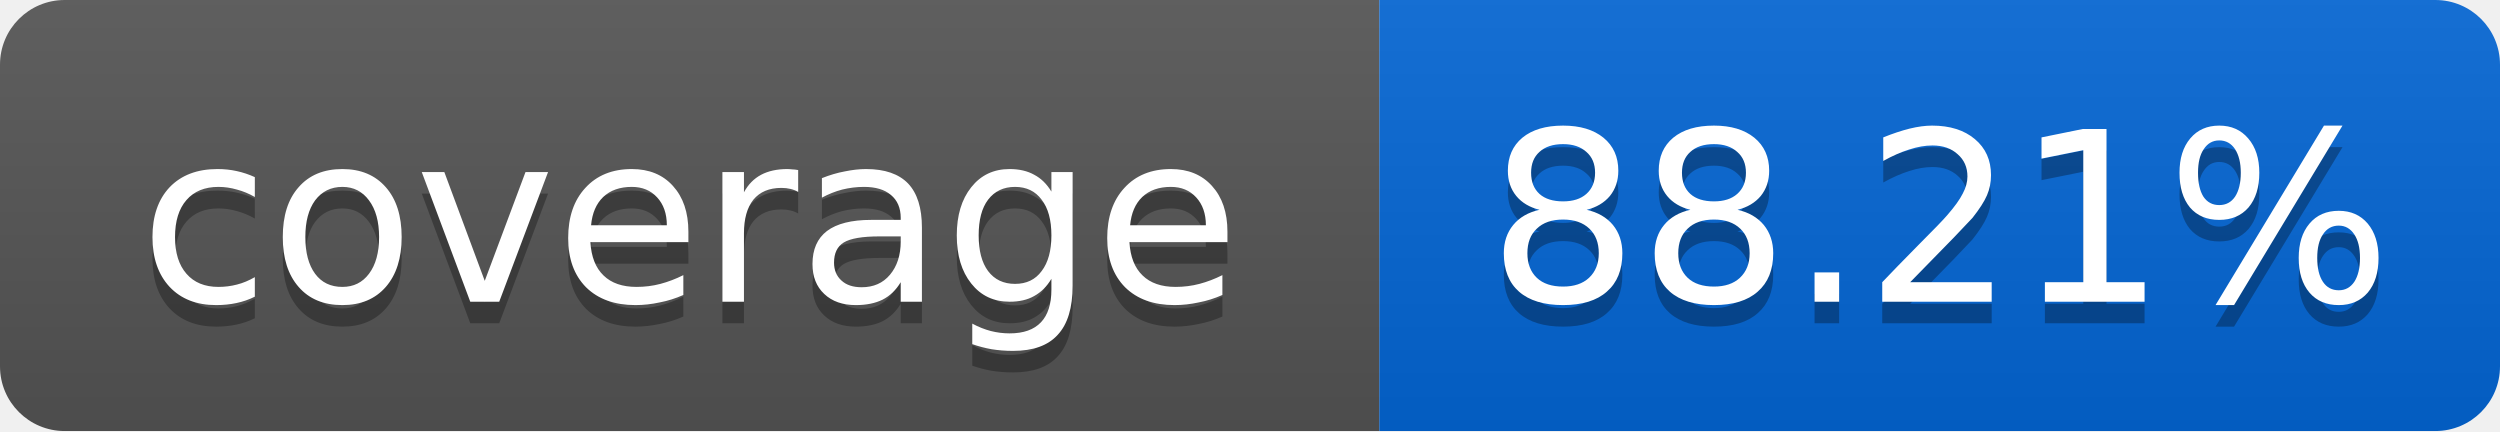
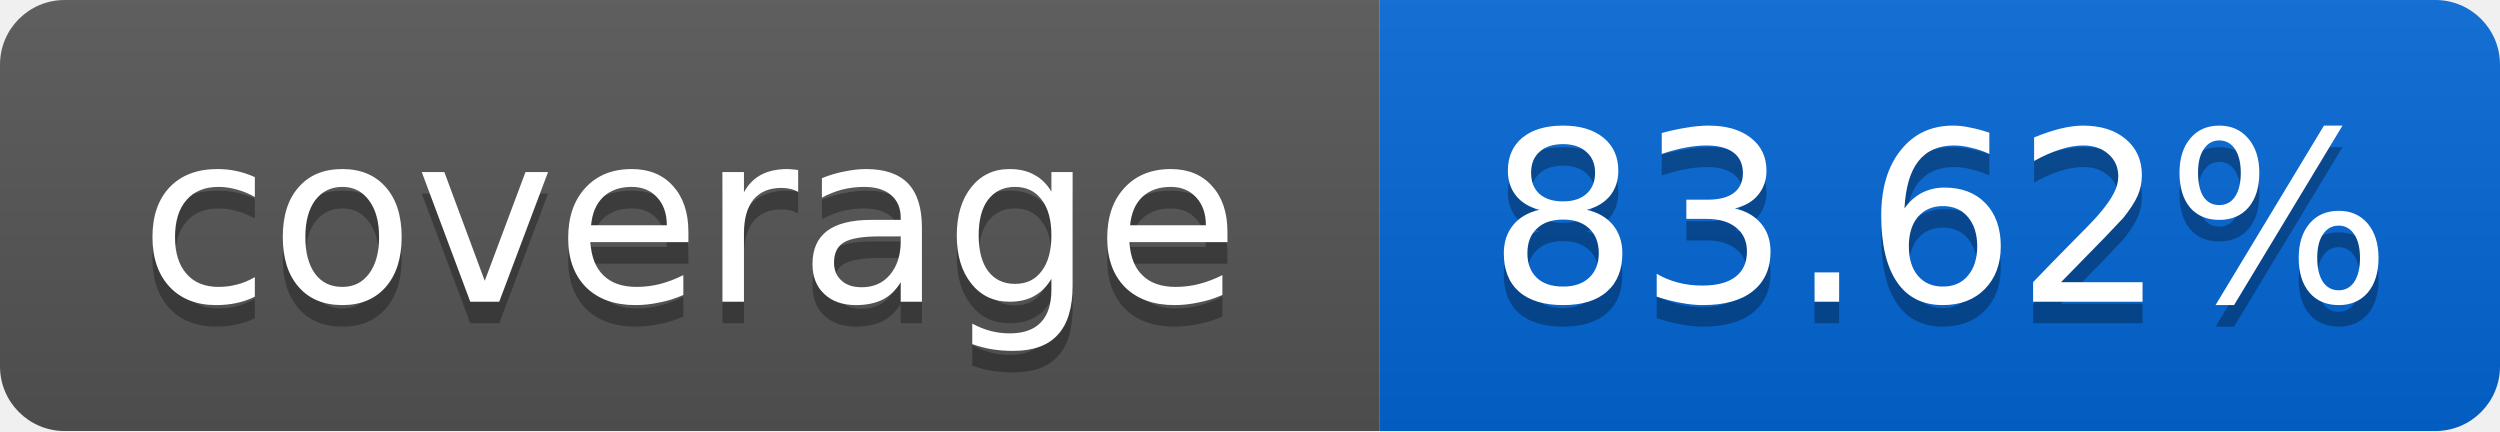
<svg xmlns="http://www.w3.org/2000/svg" width="116" height="20">
  <linearGradient id="smooth" x2="0" y2="100%">
    <stop offset="0" stop-color="#bbb" stop-opacity=".1" />
    <stop offset="1" stop-opacity=".1" />
  </linearGradient>
  <mask id="round">
    <rect width="116" height="20" rx="3" fill="#fff" />
  </mask>
  <g mask="url(#round)">
    <rect width="64" height="20" fill="#555" />
    <rect x="64" width="52" height="20" fill="#0366D6" />
    <rect width="116" height="20" fill="url(#smooth)" />
  </g>
  <g fill="#fff" text-anchor="middle" font-family="DejaVu Sans,Verdana,Geneva,sans-serif" font-size="11">
    <text x="32" y="15" fill="#010101" fill-opacity=".3">coverage</text>
    <text x="32" y="14">coverage</text>
-     <text x="90" y="15" fill="#010101" fill-opacity=".3">88.21%</text>
-     <text x="90" y="14">88.21%</text>
+     <text x="90" y="15" fill="#010101" fill-opacity=".3">83.62%</text>
+     <text x="90" y="14">83.62%</text>
  </g>
</svg>
